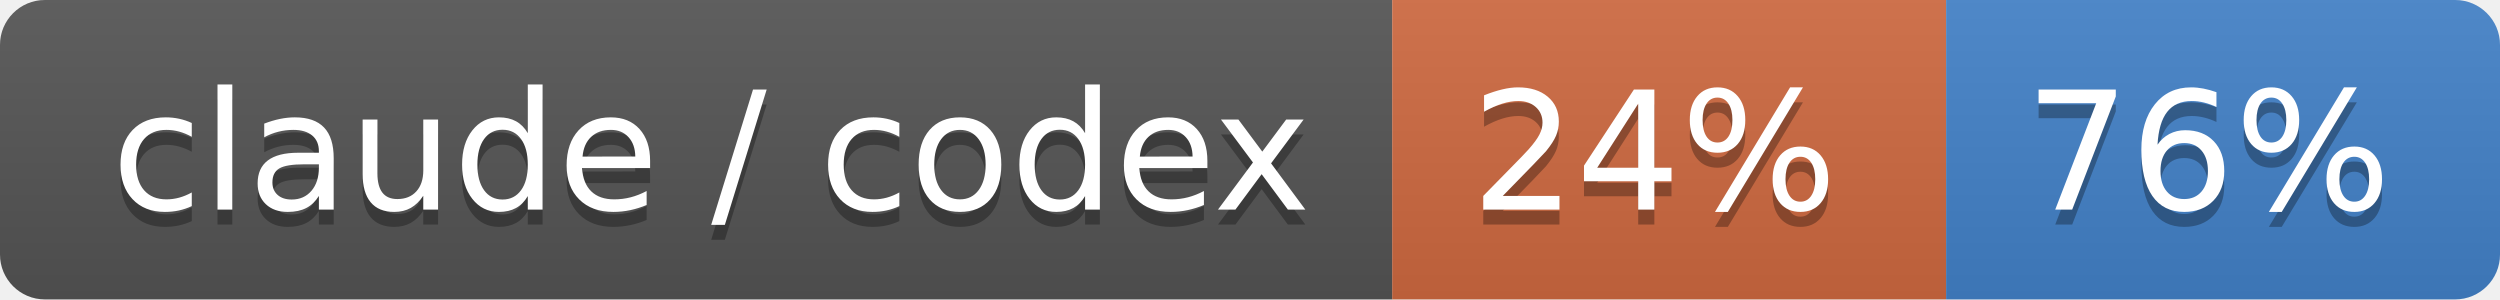
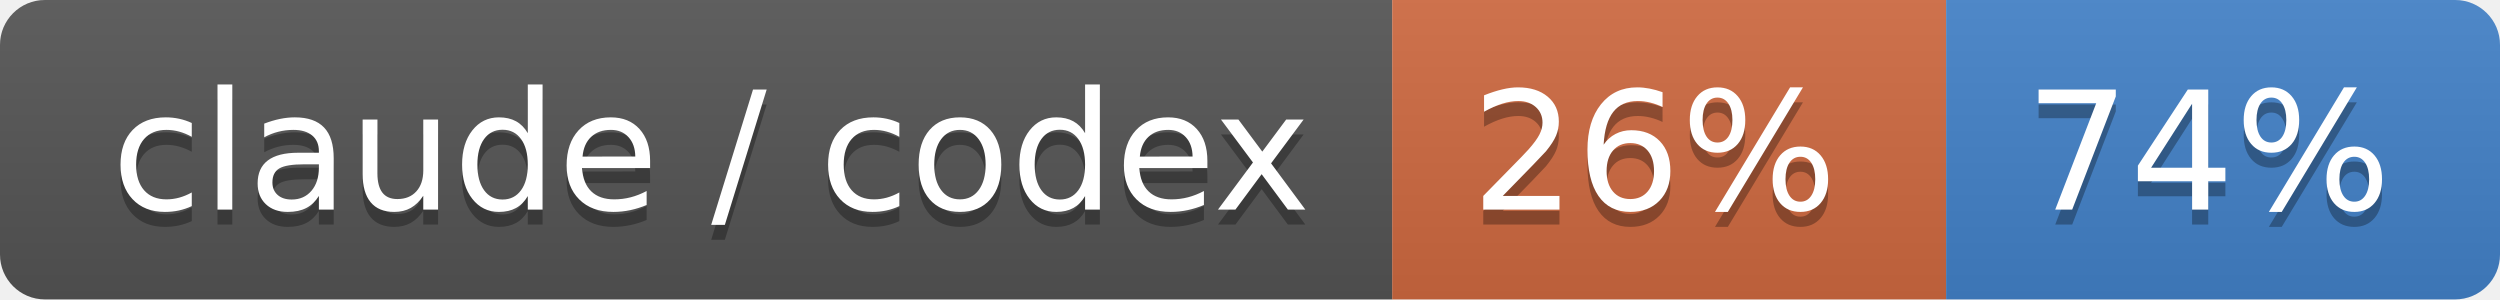
- <svg xmlns="http://www.w3.org/2000/svg" width="167" height="20" role="img" aria-label="claude / codex: 24% / 76%">
+ <svg xmlns="http://www.w3.org/2000/svg" width="167" height="20" role="img" aria-label="claude / codex: 26% / 74%">
  <linearGradient id="s" x2="0" y2="100%">
    <stop offset="0" stop-color="#bbb" stop-opacity=".1" />
    <stop offset="1" stop-opacity=".1" />
  </linearGradient>
  <clipPath id="r">
    <rect width="167" height="20" rx="3" fill="#fff" />
  </clipPath>
  <g clip-path="url(#r)">
    <rect width="93" height="20" fill="#555" />
    <rect x="93" width="37" height="20" fill="#d06a41" />
    <rect x="130" width="37" height="20" fill="#4382c9" />
    <rect width="167" height="20" fill="url(#s)" />
  </g>
  <g fill="#fff" text-anchor="middle" font-family="Verdana,Geneva,DejaVu Sans,sans-serif" text-rendering="geometricPrecision" font-size="110">
    <text aria-hidden="true" x="475" y="150" fill="#010101" fill-opacity=".3" transform="scale(.1)" textLength="830">claude / codex</text>
    <text x="475" y="140" transform="scale(.1)" fill="#fff" textLength="830">claude / codex</text>
-     <text aria-hidden="true" x="1105" y="150" fill="#010101" fill-opacity=".3" transform="scale(.1)" textLength="270">24%</text>
-     <text x="1105" y="140" transform="scale(.1)" fill="#fff" textLength="270">24%</text>
-     <text aria-hidden="true" x="1475" y="150" fill="#010101" fill-opacity=".3" transform="scale(.1)" textLength="270">76%</text>
-     <text x="1475" y="140" transform="scale(.1)" fill="#fff" textLength="270">76%</text>
+     <text aria-hidden="true" x="1105" y="150" fill="#010101" fill-opacity=".3" transform="scale(.1)" textLength="270">26%</text>
+     <text x="1105" y="140" transform="scale(.1)" fill="#fff" textLength="270">26%</text>
+     <text aria-hidden="true" x="1475" y="150" fill="#010101" fill-opacity=".3" transform="scale(.1)" textLength="270">74%</text>
+     <text x="1475" y="140" transform="scale(.1)" fill="#fff" textLength="270">74%</text>
  </g>
</svg>
